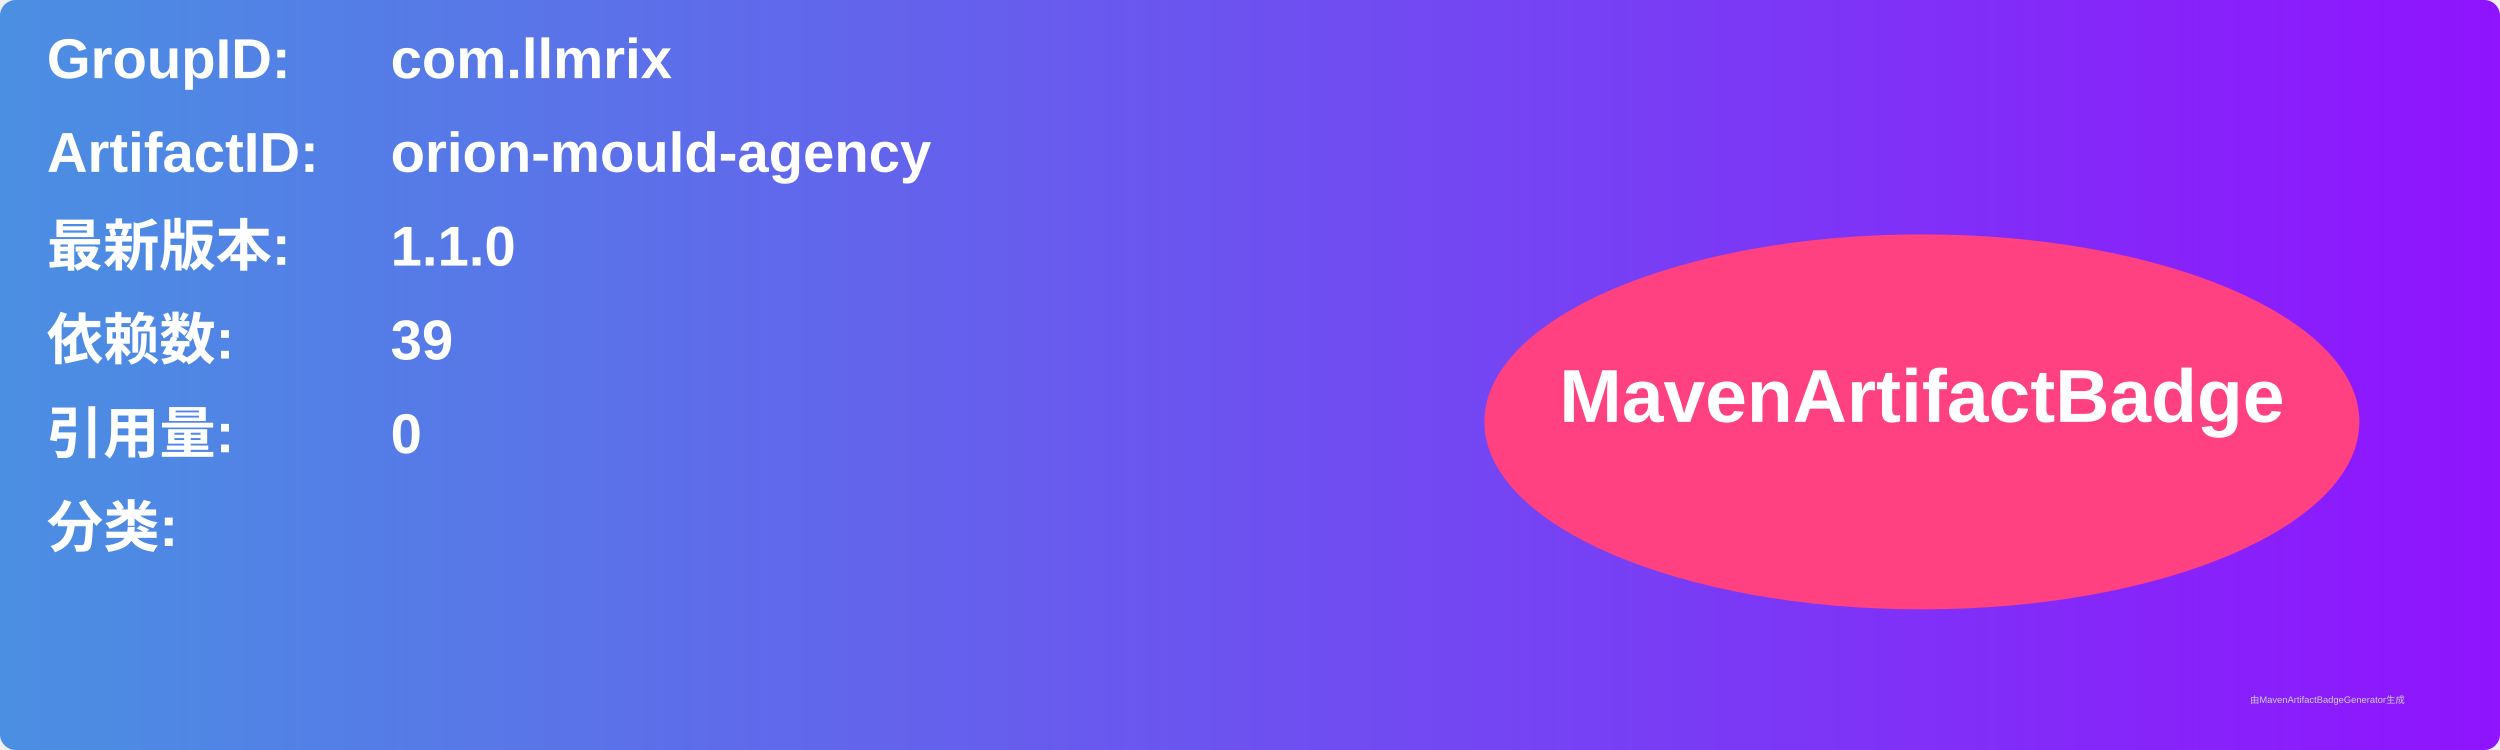
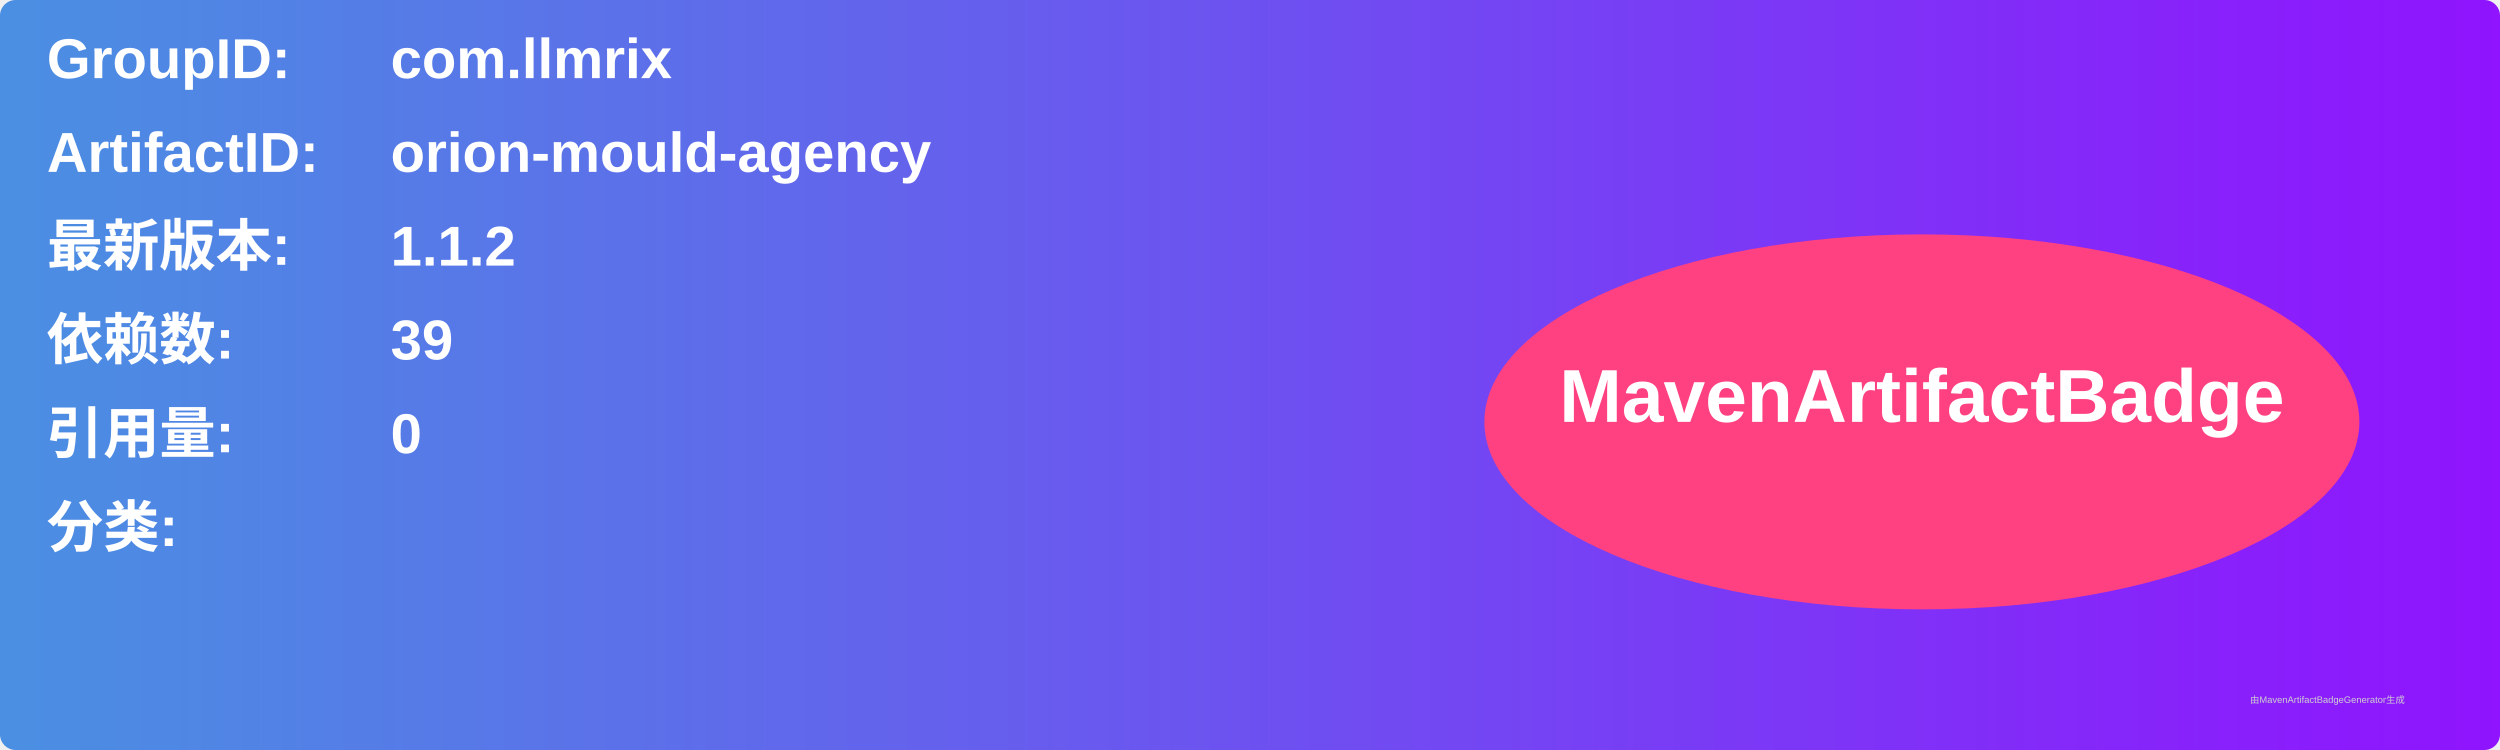
<svg xmlns="http://www.w3.org/2000/svg" width="800" height="240" viewBox="0 0 800 240">
  <linearGradient id="grad" x1="0%" y1="0%" x2="100%" y2="0%">
    <stop offset="0%" stop-color="#4a90e2" />
    <stop offset="100%" stop-color="#9013fe" />
  </linearGradient>
  <rect width="100%" height="100%" rx="5" ry="5" fill="url(#grad)" />
  <g transform="translate(15, 15)">
    <text x="0" y="10" font-family="Arial" font-size="18" fill="white" font-weight="bold" width="260">GroupID:</text>
    <text x="110" y="10" font-family="Arial" font-size="18" fill="white" font-weight="bold" width="460">com.llmrix</text>
    <text x="0" y="40" font-family="Arial" font-size="18" fill="white" font-weight="bold" width="260">ArtifactID:</text>
    <text x="110" y="40" font-family="Arial" font-size="18" fill="white" font-weight="bold" width="460">orion-mould-agency</text>
    <text x="0" y="70" font-family="Arial" font-size="18" fill="white" font-weight="bold">最新版本:</text>
    <text x="110" y="70" font-family="Arial" font-size="18" fill="white" font-weight="bold">
-       <tspan font-weight="bold">1.1.0</tspan>
+       <tspan font-weight="bold">1.1.2</tspan>
    </text>
    <text x="0" y="100" font-family="Arial" font-size="18" fill="white" font-weight="bold">依赖数: </text>
    <text x="110" y="100" font-family="Arial" font-size="18" fill="white">
      <tspan font-weight="bold">39</tspan>
    </text>
    <text x="0" y="130" font-family="Arial" font-size="18" fill="white" font-weight="bold">引用量: </text>
    <text x="110" y="130" font-family="Arial" font-size="18" fill="white">
      <tspan font-weight="bold">0</tspan>
    </text>
    <text x="0" y="160" font-family="Arial" font-size="18" fill="white" font-weight="bold">分类:</text>
    <text x="10" y="190" font-family="Arial" font-size="10" fill="white">
      <tspan font-weight="bold" />
    </text>
    <ellipse cx="600" cy="120" rx="140" ry="60" fill="#ff4081" />
    <text x="600" y="120" text-anchor="middle" font-family="Arial" font-size="24" fill="white" font-weight="bold">MavenArtifactBadge</text>
  </g>
  <text x="720" y="225" font-family="Arial" font-size="3" fill="#d0d0d0">由MavenArtifactBadgeGenerator生成</text>
</svg>
